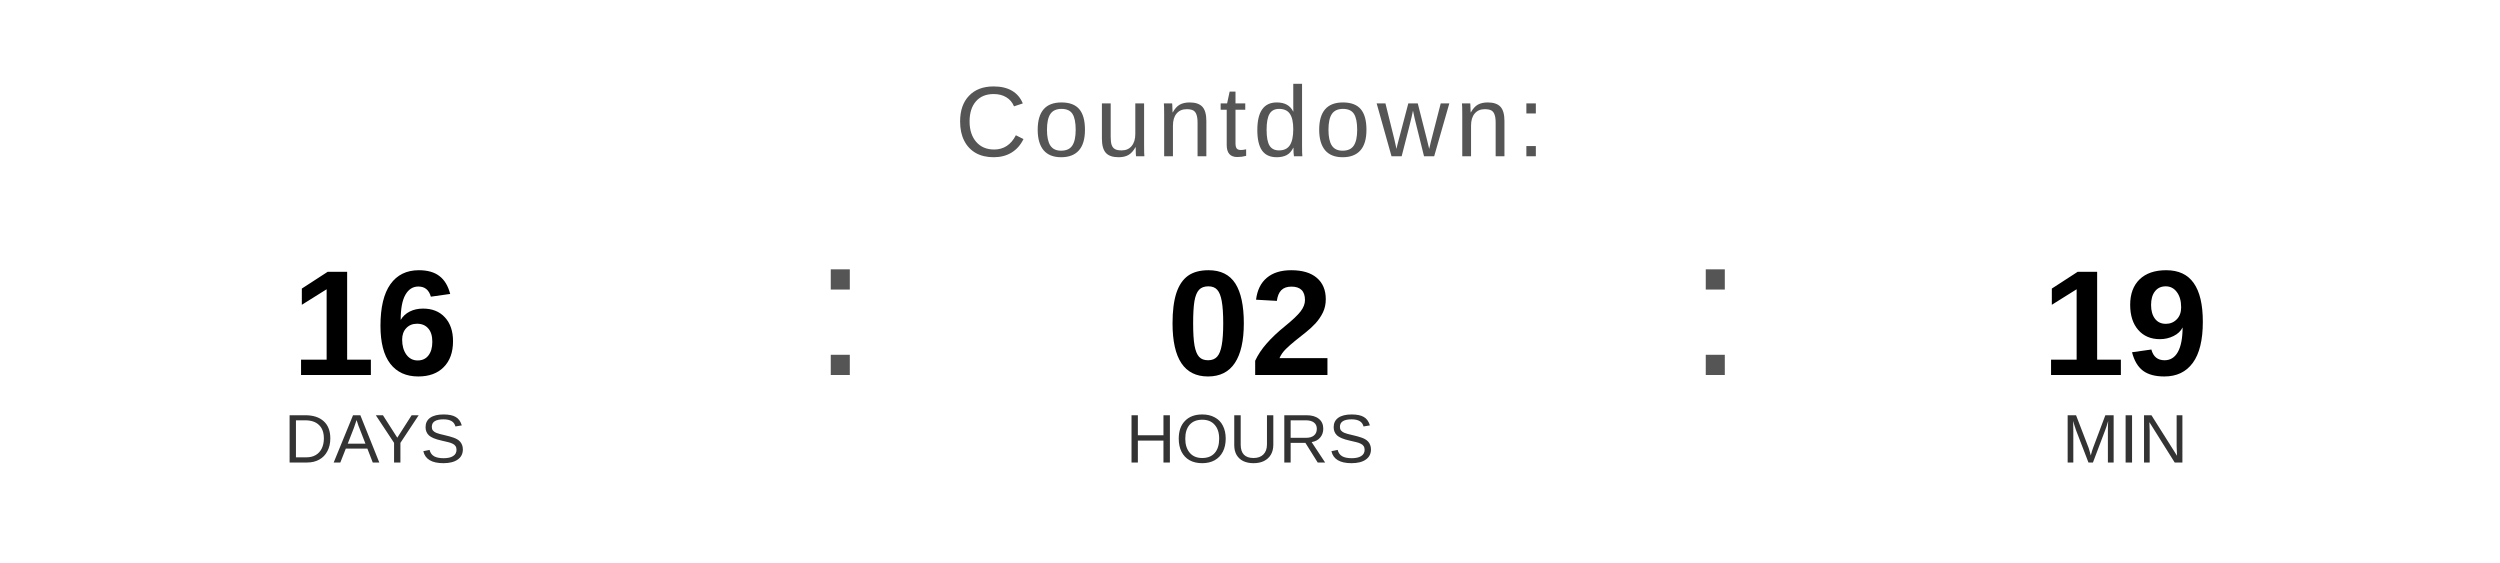
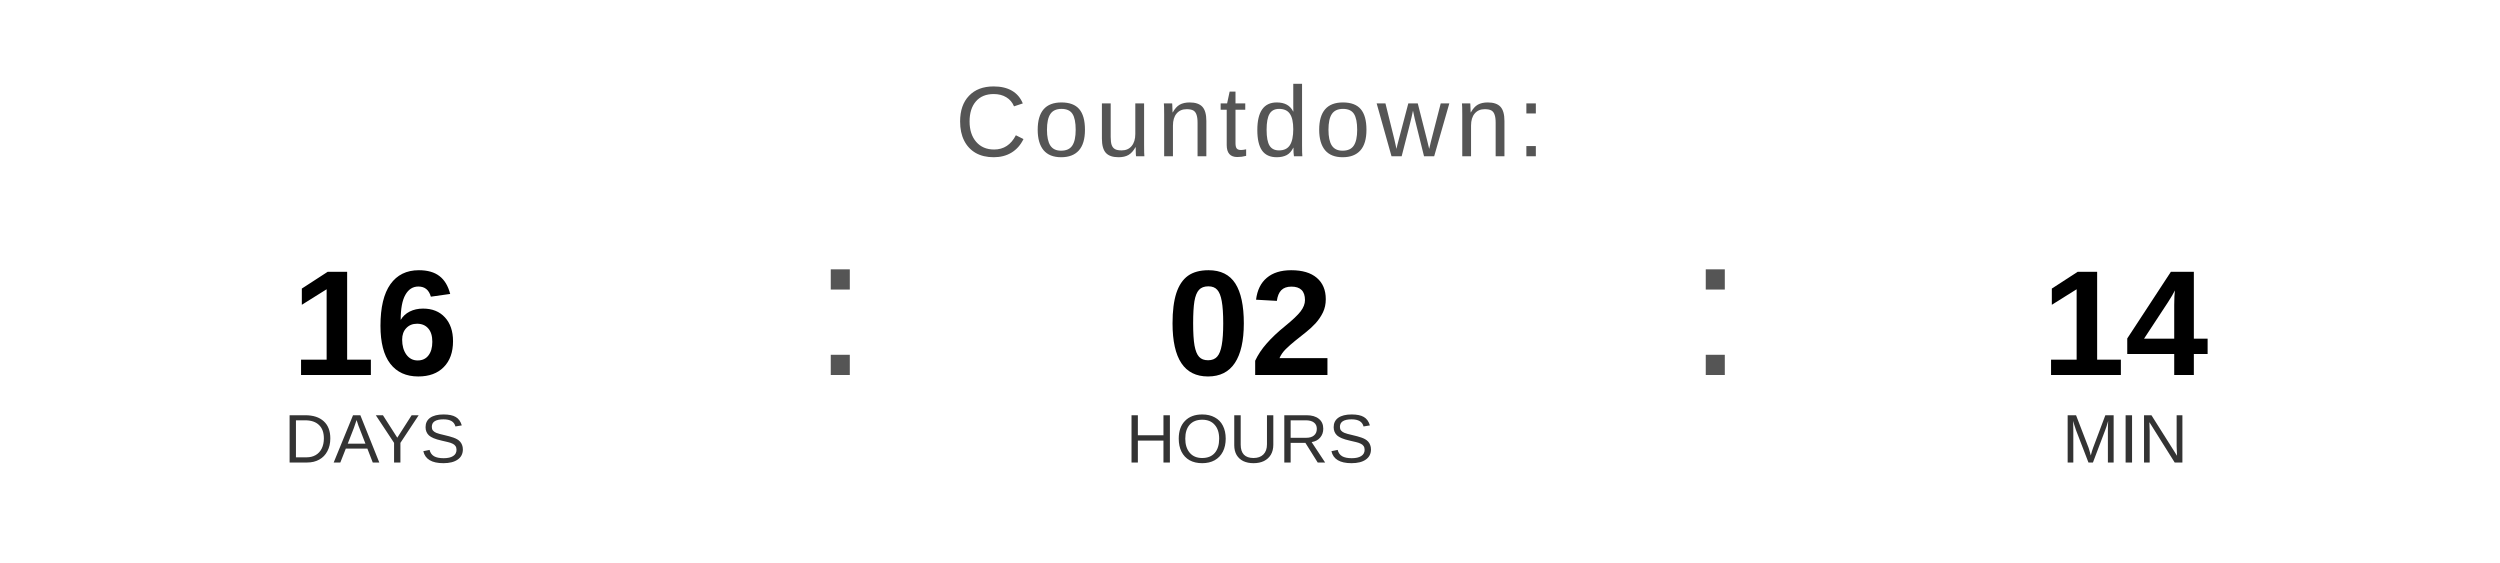
<svg xmlns="http://www.w3.org/2000/svg" width="400" height="90" viewBox="0 0 400 90">
  <text x="200" y="25" font-family="Arial, Helvetica, sans-serif" font-size="16" fill="#555555" text-anchor="middle" letter-spacing="1">
    Countdown:
  </text>
  <text x="60" y="60" font-family="Arial, Helvetica, sans-serif" font-size="24" font-weight="bold" fill="#000000" text-anchor="middle">16</text>
  <text x="60" y="74" font-family="Arial, Helvetica, sans-serif" font-size="11" fill="#333333" text-anchor="middle">DAYS</text>
  <text x="130" y="60" font-family="Arial, sans-serif" font-size="32" fill="#555555">:</text>
  <text x="200" y="60" font-family="Arial, Helvetica, sans-serif" font-size="24" font-weight="bold" fill="#000000" text-anchor="middle">02</text>
  <text x="200" y="74" font-family="Arial, Helvetica, sans-serif" font-size="11" fill="#333333" text-anchor="middle">HOURS</text>
  <text x="270" y="60" font-family="Arial, sans-serif" font-size="32" fill="#555555">:</text>
-   <text x="340" y="60" font-family="Arial, Helvetica, sans-serif" font-size="24" font-weight="bold" fill="#000000" text-anchor="middle">19</text>
+   <text x="340" y="60" font-family="Arial, Helvetica, sans-serif" font-size="24" font-weight="bold" fill="#000000" text-anchor="middle">14</text>
  <text x="340" y="74" font-family="Arial, Helvetica, sans-serif" font-size="11" fill="#333333" text-anchor="middle">MIN</text>
</svg>
